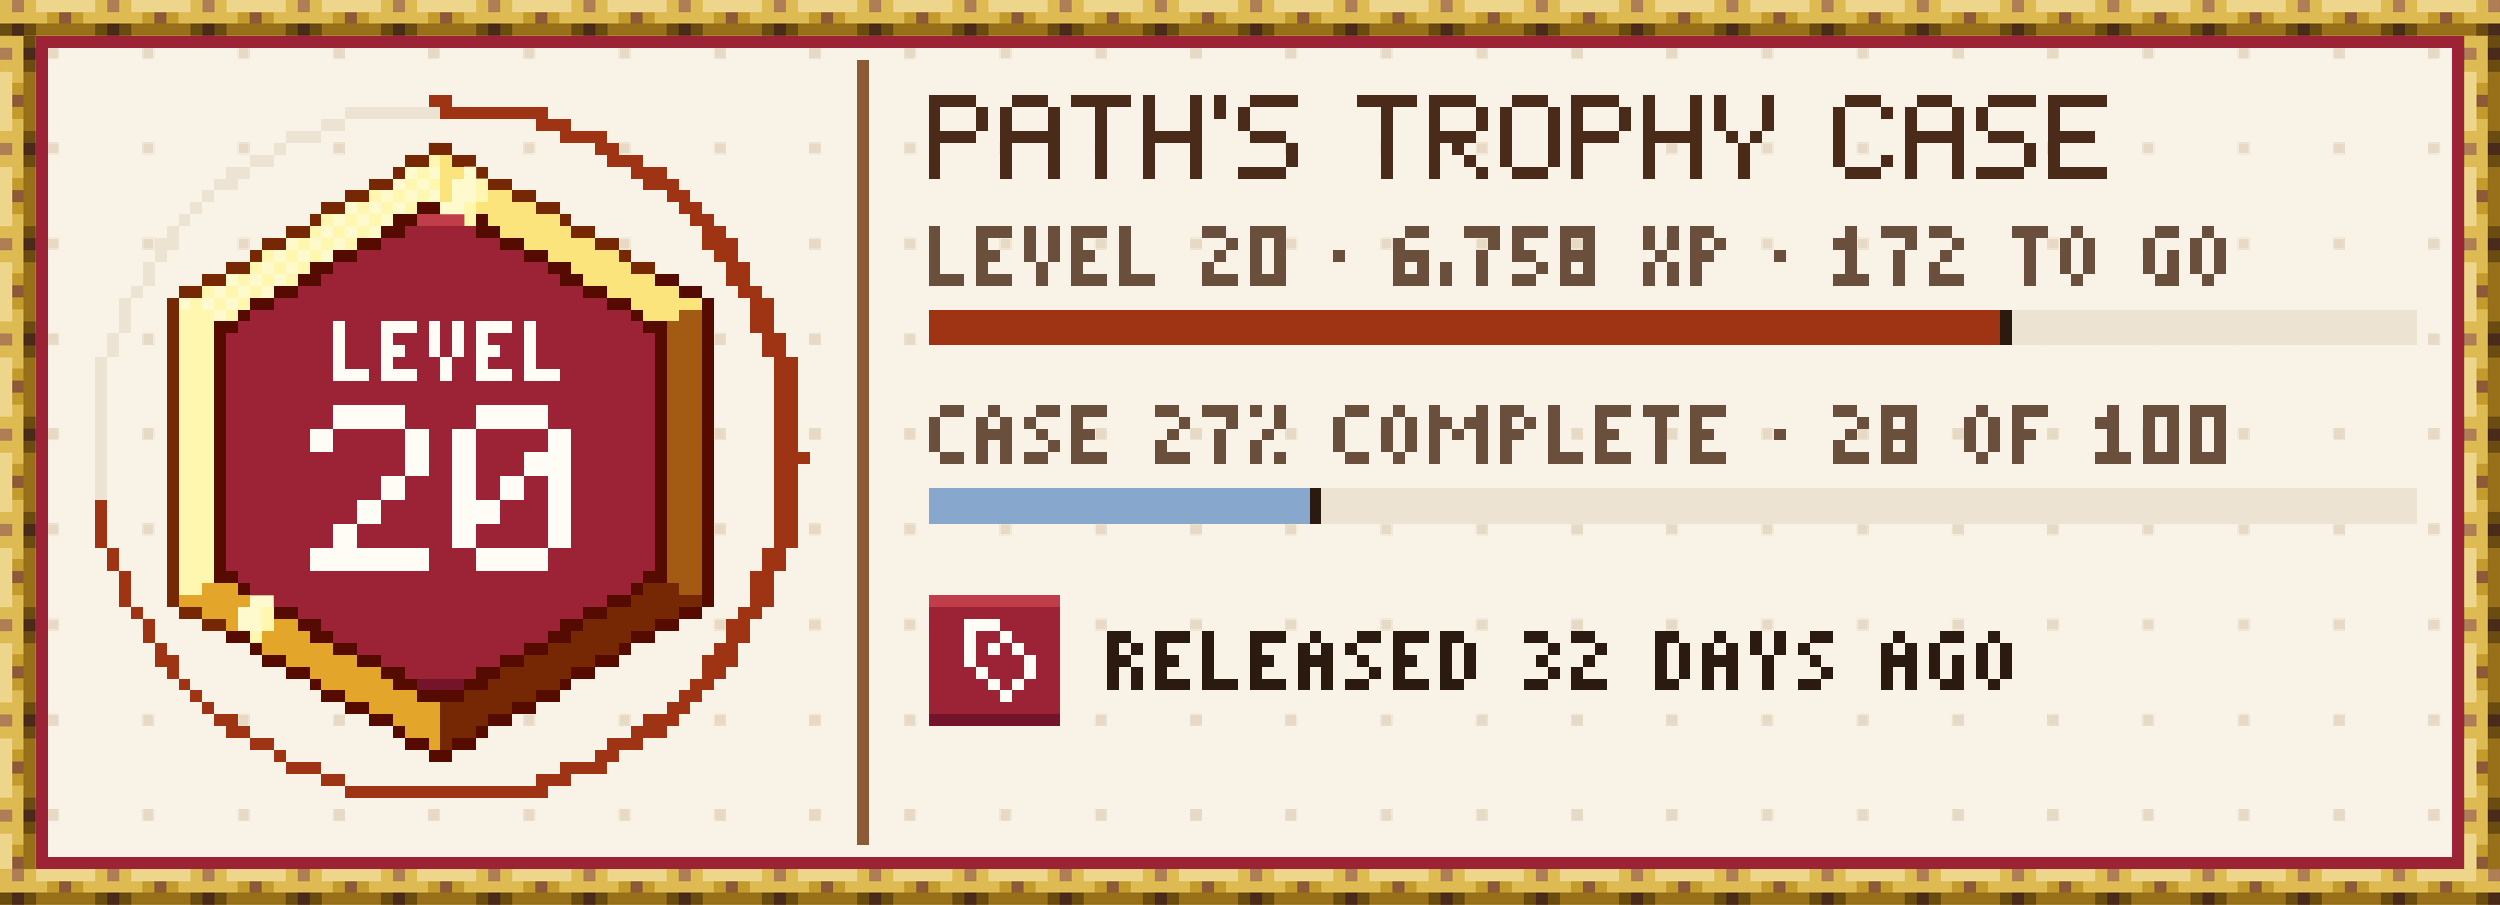
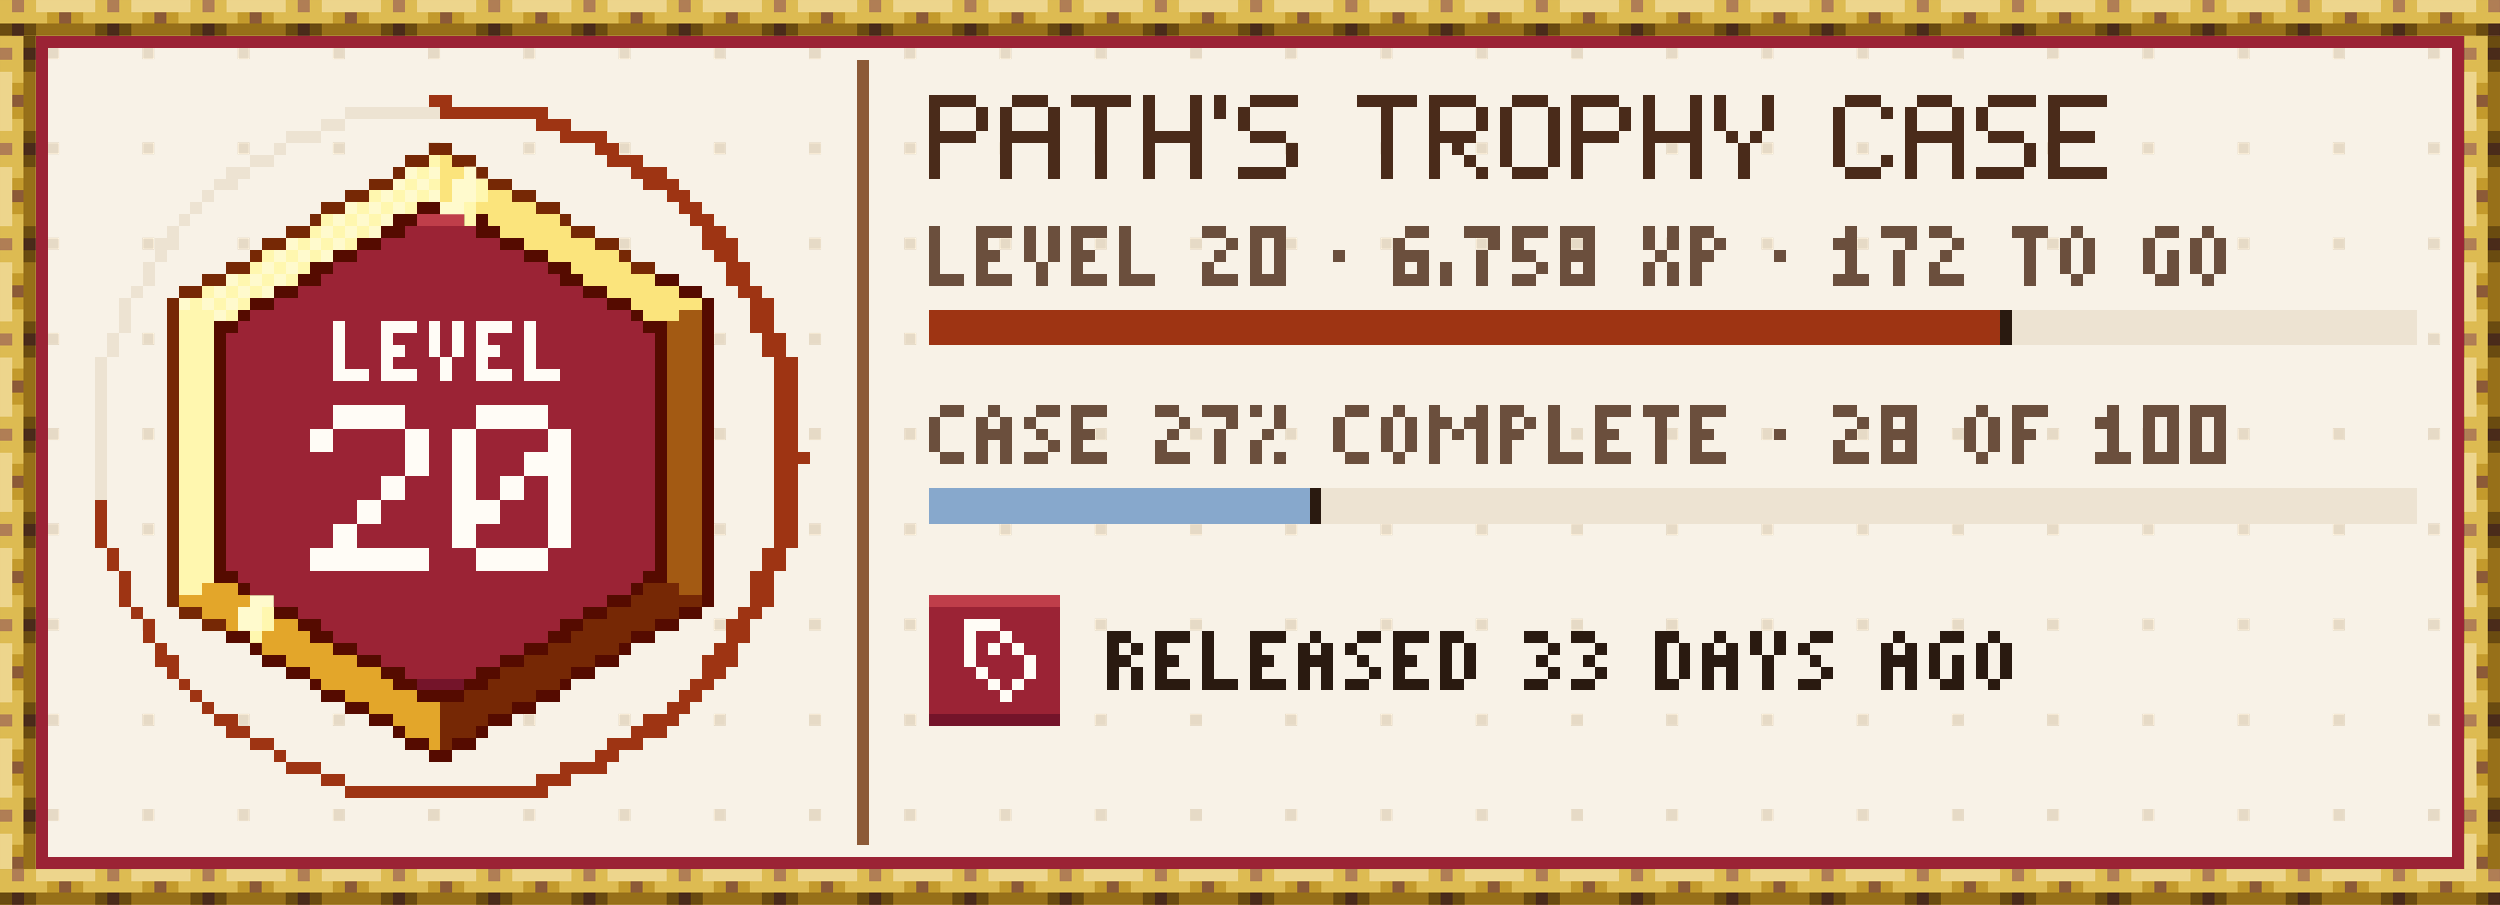
- <svg xmlns="http://www.w3.org/2000/svg" width="420" height="152" viewBox="0 0 420 152" role="img" aria-label="tannergolden/path: level 20, 6,758 XP, case 27% complete, released 32 days ago" shape-rendering="crispEdges">
+ <svg xmlns="http://www.w3.org/2000/svg" width="420" height="152" viewBox="0 0 420 152" role="img" aria-label="tannergolden/path: level 20, 6,758 XP, case 27% complete, released 33 days ago" shape-rendering="crispEdges">
  <style>@keyframes gl{0%{transform:translateX(-36px)}20%,100%{transform:translateX(64px)}}.gl{animation:gl 6.5s steps(25,end) infinite}@media (prefers-reduced-motion:reduce){.tw{animation:none}.gl{animation:none;display:none}}</style>
  <g transform="scale(2)">
    <defs>
      <pattern id="tgd" width="8" height="8" patternUnits="userSpaceOnUse">
        <rect x="4" y="4" width="1" height="1" fill="#E6DAC6" />
      </pattern>
      <pattern id="rodh" width="8" height="3" patternUnits="userSpaceOnUse">
        <path stroke="#4A2B1A" d="M1 2.5h1" />
        <path stroke="#6A4B10" d="M0 2.5h1m1 0h1" />
        <path stroke="#8C5A37" d="M5 1.5h1" />
        <path stroke="#977019" d="M3 2.5h5" />
        <path stroke="#B07E55" d="M1 .5h1" />
        <path stroke="#C39A2C" d="M4 1.5h1m1 0h1" />
        <path stroke="#DDBB52" d="M0 .5h1m1 0h1m-3 1h4m3 0h1" />
        <path stroke="#EDD58C" d="M3 .5h5" />
      </pattern>
      <pattern id="rodv" width="3" height="8" patternUnits="userSpaceOnUse">
        <path stroke="#4A2B1A" d="M2 1.5h1" />
        <path stroke="#6A4B10" d="M2 .5h1m-1 2h1" />
        <path stroke="#8C5A37" d="M1 5.5h1" />
        <path stroke="#977019" d="M2.5 3v5" />
        <path stroke="#B07E55" d="M0 1.5h1" />
        <path stroke="#C39A2C" d="M1 4.5h1m-1 2h1" />
        <path stroke="#DDBB52" d="M0 .5h2m-1 1h1m-2 1h2m-1 1h1m-1 4h1" />
        <path stroke="#EDD58C" d="M.5 3v5" />
      </pattern>
      <rect id="rodH" width="210" height="3" fill="url(#rodh)" />
      <rect id="rodV" width="3" height="70" fill="url(#rodv)" />
      <path id="q0" d="M.5 0v4m-.5 .5h3" />
      <path id="q1" d="M0 .5h3m-3 1h1m-1 1h2m-2 1h1m-1 1h3" />
      <path id="q2" d="M.5 0v3m2-3v3m-1 0v2" />
      <path id="q3" d="M1 .5h3m-4 1h1m3.5-.5v2m-1.5 .5h1m-2 1h1m-2 1h1m-2 1h5" />
      <path id="q4" d="M1 .5h3m-3.5 .5v3m3.5-2.5h1m-2 1h2m-3 1h1m1.5-.5v3m-4.5-1.5h2m-2 1h1m0 1h3" />
      <clipPath id="trgl">
        <path d="M36 13h2v1h-2zM34 14h6v1h-6zM33 15h8v1h-8zM31 16h12v1h-12zM29 17h16v1h-16zM27 18h8v1h-8zM39 18h8v1h-8zM26 19h8v1h-8zM40 19h8v1h-8zM24 20h8v1h-8zM42 20h8v1h-8zM22 21h8v1h-8zM44 21h8v1h-8zM21 22h7v1h-7zM46 22h7v1h-7zM19 23h8v1h-8zM47 23h8v1h-8zM17 24h8v1h-8zM49 24h8v1h-8zM15 25h8v1h-8zM51 25h8v1h-8zM15 26h6v1h-6zM53 26h6v1h-6zM15 27h5v1h-5zM54 27h5v1h-5zM15 28h4v1h-4zM55 28h4v1h-4zM15 29h4v1h-4zM55 29h4v1h-4zM15 30h4v1h-4zM55 30h4v1h-4zM15 31h4v1h-4zM55 31h4v1h-4zM15 32h4v1h-4zM55 32h4v1h-4zM15 33h4v1h-4zM55 33h4v1h-4zM15 34h4v1h-4zM55 34h4v1h-4zM15 35h4v1h-4zM55 35h4v1h-4zM15 36h4v1h-4zM55 36h4v1h-4zM15 37h4v1h-4zM55 37h4v1h-4zM15 38h4v1h-4zM55 38h4v1h-4zM15 39h4v1h-4zM55 39h4v1h-4zM15 40h4v1h-4zM55 40h4v1h-4zM15 41h4v1h-4zM55 41h4v1h-4zM15 42h4v1h-4zM55 42h4v1h-4zM15 43h4v1h-4zM55 43h4v1h-4zM15 44h4v1h-4zM55 44h4v1h-4zM15 45h4v1h-4zM55 45h4v1h-4zM15 46h4v1h-4zM55 46h4v1h-4zM15 47h4v1h-4zM55 47h4v1h-4zM15 48h5v1h-5zM54 48h5v1h-5zM15 49h6v1h-6zM53 49h6v1h-6zM15 50h8v1h-8zM51 50h8v1h-8zM17 51h8v1h-8zM49 51h8v1h-8zM19 52h8v1h-8zM47 52h8v1h-8zM21 53h7v1h-7zM46 53h7v1h-7zM22 54h8v1h-8zM44 54h8v1h-8zM24 55h8v1h-8zM42 55h8v1h-8zM26 56h8v1h-8zM40 56h8v1h-8zM27 57h8v1h-8zM39 57h8v1h-8zM29 58h16v1h-16zM31 59h12v1h-12zM33 60h8v1h-8zM34 61h6v1h-6zM36 62h2v1h-2z" />
      </clipPath>
      <path id="q5" d="M0 .5h4m-3.5 .5v2m4-2v2m-4.5 .5h4m-3.5 .5v3" />
      <path id="q6" d="M1 .5h3m-3.5 .5v2m4-2v2m-4.5 .5h5m-4.5 .5v3m4-3v3" />
      <path id="q7" d="M0 .5h5m-2.5 .5v6" />
      <path id="q8" d="M.5 0v3m4-3v3m-4.5 .5h5m-4.5 .5v3m4-3v3" />
      <path id="q9" d="M.5 0v2" />
      <path id="q10" d="M1 .5h4m-4.5 .5v2m.5 .5h3m.5 .5v2m-4.5 .5h4" />
      <path id="q11" d="M0 .5h4m-3.5 .5v2m4-2v2m-4.5 .5h4m-3.5 .5v3m1.5-2.5h1m0 1h1m0 1h1" />
      <path id="q12" d="M1 .5h3m-3.5 .5v5m4-5v5m-3.5 .5h3" />
      <path id="q13" d="M.5 0v3m4-3v3m-3.5 .5h1m1 0h1m-1.5 .5v3" />
      <path id="q14" d="M1 .5h3m-3.5 .5v5m3.5-4.5h1m-1 4h1m-4 1h3" />
      <path id="q15" d="M0 .5h5m-4.5 .5v2m-.5 .5h4m-3.5 .5v2m-.5 .5h5" />
      <path id="q16" d="M0 .5h2m0 1h1m-2 1h1m-2 1h1m-1 1h3" />
      <path id="q17" d="M0 .5h3m-2.5 .5v3m2-3v3m-2.5 .5h3" />
      <path id="q18" d="M0 2.5h1" />
      <path id="q19" d="M1 .5h2m-3 1h1m-1 1h3m-3 1h1m1 0h1m-3 1h3" />
      <path id="q20" d="M.5 3v2" />
      <path id="q21" d="M0 .5h3m-1 1h1m-1.5 .5v3" />
      <path id="q22" d="M0 .5h3m-3 1h1m-1 1h2m0 1h1m-3 1h2" />
      <path id="q23" d="M0 .5h3m-3 1h1m1 0h1m-3 1h3m-3 1h1m1 0h1m-3 1h3" />
      <path id="q24" d="M.5 0v2m2-2v2m-1.5 .5h1m-1.5 .5v2m2-2v2" />
      <path id="q25" d="M0 .5h2m-2 1h1m1 0h1m-3 1h2m-1.5 .5v2" />
      <path id="q26" d="M1 .5h1m-2 1h2m-.5 .5v2m-1.5 .5h3" />
      <path id="q27" d="M0 .5h3m-1.5 .5v4" />
      <path id="q28" d="M1 .5h1m-1.5 .5v3m2-3v3m-1.5 .5h1" />
      <path id="q29" d="M1 .5h2m-2.5 .5v3m2-2v2m-1.5 .5h2" />
      <path id="q30" d="M1 .5h2m-2.5 .5v3m.5 .5h2" />
      <path id="q31" d="M1 .5h1m-2 1h1m1 0h1m-3 1h3m-2.5 .5v2m2-2v2" />
      <path id="q32" d="M1 .5h2m-3 1h1m0 1h1m0 1h1m-3 1h2" />
      <path id="q33" d="M0 .5h1m1.5-.5v2m-1.5 .5h1m-1.5 .5v2m1.5-.5h1" />
      <path id="q34" d="M0 .5h1m3 0h1m-5 1h2m1 0h2m-4.5 .5v3m1.5-2.5h1m1.5-.5v3" />
      <path id="q35" d="M0 .5h3m-3 1h1m-1 1h2m-1.5 .5v2" />
      <path id="q36" d="M0 .5h2m-2 1h1m1 0h1m-3 1h2m-1.5 .5v2m2-2v2" />
      <path id="q37" d="M0 .5h2m-1.5 .5v3m2-3v3m-2.5 .5h2" />
      <path id="q38" d="M0 .5h2m0 1h1m-2 1h1m0 1h1m-3 1h2" />
      <path id="q39" d="M.5 0v2m2-2v2m-1 0v3" />
    </defs>
    <rect x="0" y="0" width="210" height="76" fill="#F8F2E7" />
    <rect x="0" y="0" width="210" height="76" fill="url(#tgd)" />
    <use href="#rodH" x="0" y="0" />
    <use href="#rodH" x="0" y="73" />
    <use href="#rodV" x="0" y="3" />
    <use href="#rodV" x="207" y="3" />
    <path stroke="#2A1A10" d="M168.5 26v3m-58 12v3" />
    <path stroke="#550B00" d="M35 17.5h4m-6 1h2m4 0h2m-9 1h2m6 0h2m-12 1h2m10 0h2m-16 1h2m14 0h2m-20 1h2m18 0h2m-23 1h2m20 0h2m6 0h2m-34 1h2m24 0h2m6 0h2m-38 1h2m28 0h2m6.5-.5v26m-39.5-24.5h1m32 0h1m-36 1h2m34 0h2m-37.5 .5v20m37-20v20m-37.5 .5h2m34 0h2m-36 1h1m32 0h1m-33 1h2m28 0h2m-30 1h2m24 0h2m6 0h2m-34 1h2m20 0h2m6 0h2m-38 1h2m5 0h2m18 0h2m5 0h2m-34 1h1m6 0h2m14 0h2m6 0h1m-31 1h2m6 0h2m10 0h2m6 0h2m-28 1h2m6 0h2m6 0h2m6 0h2m-24 1h1m6 0h2m4 0h2m6 0h1m-21 1h2m6 0h4m6 0h2m-18 1h2m12 0h2m-14 1h2m8 0h2m-10 1h1m6 0h1m-7 1h2m2 0h2m-4 1h2" />
    <path stroke="#74142A" d="M35 57.5h4m39 3h11" />
    <path stroke="#762805" d="M36 12.5h2m-4 1h2m2 0h2m-7 1h1m6 0h1m-10 1h2m8 0h2m-14 1h2m12 0h2m-18 1h2m16 0h2m-21 1h1m20 0h1m-24 1h2m22 0h2m-28 1h2m26 0h2m-31 1h1m30 0h1m-34 1h2m32 0h2m-38 1h2m-4 1h2m-2.5 .5v26m39.5-1.5h3m-4 1h6m-44 1h2m34 0h6m-40 1h2m30 0h6m-7 1h5m-7 1h6m-8 1h6m-8 1h6m-7 1h6m-8 1h6m-8 1h6m-6 1h4m-4 1h3m-3 1h1" />
    <path stroke="#87A8CC" d="M78 41.5h32m-32 1h32m-32 1h32" />
    <path stroke="#8C5A37" d="M72.5 5v66" />
    <path stroke="#9B2335" d="M3 3.5h204m-203.5 .5v68m203-68v68m-172.5-52.5h6m-8 1h10m-12 1h14m-16 1h18m-19 1h20m-22 1h24m-26 1h28m-30 1h32m-33 1h34m-35 1h36m-36 1h36m-36 1h36m-36 1h36m-36 1h36m-36 1h36m-36 1h36m-36 1h36m-36 1h36m-36 1h36m-36 1h36m-36 1h36m-36 1h36m-36 1h36m-36 1h36m-36 1h36m-36 1h36m-36 1h36m-36 1h36m-36 1h36m-35 1h34m-33 1h32m-30 1h28m-26 1h24m29 0h11m-62 1h20m31 0h3m3 0h5m-61 1h18m32 0h3m1 0h2m1 0h4m-59 1h14m34 0h3m1 0h1m1 0h1m1 0h3m-57 1h10m36 0h3m1 0h4m1 0h2m-55 1h6m38 0h4m1 0h3m1 0h2m-11 1h5m1 0h1m1 0h3m-11 1h6m1 0h4m-11 1h11m-86 13h204" />
    <path stroke="#9E3413" d="M36 8.5h2m-1 1h9m-1 1h3m-1 1h4m-1 1h2m-1 1h3m-1 1h3m-2 1h3m-1 1h2m-1 1h2m-1 1h2m-1 1h2m-2 1h3m-2 1h2m-1 1h2m-2 1h2m-1 1h2m-1 1h2m-2 1h2m13 0h90m-105 1h2m13 0h90m-104 1h2m12 0h90m-104 1h2m-1 1h2m-2 1h2m-2 1h2m-2 1h2m-2 1h2m-2 1h2m-2 1h2m-2 1h2m-2 1h3m-3 1h2m-2 1h2m-2 1h2m-58.5 .5v4m56.5-3.5h2m-2 1h2m-2 1h2m-2 1h2m-57.5 .5v2m54.5-1.5h2m-2 1h2m-55.5 .5v3m52.5-2.5h2m-2 1h2m-2 1h2m-54 1h1m50 0h2m-51.5 .5v2m48.5-1.5h2m-2 1h2m-50 1h1m46 0h2m-49 1h2m44 0h3m-48 1h1m44 0h2m-46 1h1m42 0h2m-44 1h1m40 0h2m-42 1h1m38 0h2m-40 1h2m34 0h3m-38 1h2m32 0h3m-35 1h2m28 0h3m-31 1h1m26 0h2m-28 1h3m20 0h4m-24 1h2m16 0h3m-19 1h17" />
    <path stroke="#A35A13" d="M57 26.5h2m-3 1h3m-3 1h3m-3 1h3m-3 1h3m-3 1h3m-3 1h3m-3 1h3m-3 1h3m-3 1h3m-3 1h3m-3 1h3m-3 1h3m-3 1h3m-3 1h3m-3 1h3m-3 1h3m-3 1h3m-3 1h3m-3 1h3m-3 1h3m-3 1h3m-3 1h3m-2 1h2" />
    <path stroke="#BF3E4A" d="M35 18.5h4m39 32h11" />
    <path stroke="#E3A62A" d="M17 49.5h3m-5 1h6m-4 1h6m-4 1h6m-4 1h5m-4 1h6m-4 1h6m-4 1h6m-5 1h6m-4 1h6m-4 1h6m-4 1h4m-3 1h3m-1 1h1" />
    <path stroke="#EDE3D2" d="M29 9.5h8m-10 1h2m-5 1h3m-4 1h1m-3 1h2m-4 1h2m-3 1h2m-3 1h1m-2 1h1m-2 1h1m-2 1h1m-2 1h2m-2 1h1m-1.5 .5v2m-1.5 .5h1m-1.5 .5v3m158.5-1.5h34m-34 1h34m-193.5 .5v2m159.5-1.5h34m-194.5 1.5v12m102.5-.5h92m-92 1h92m-92 1h92" />
    <path stroke="#FBE47C" d="M37 13.5h1m-1 1h3m-3 1h4m-4 1h6m-4 1h6m-4 1h6m-5 1h6m-4 1h6m-4 1h6m-4 1h5m-4 1h6m-4 1h6m-4 1h6m-5 1h3" />
    <path stroke="#FFF7AF" d="M36 13.5h1m-2 1h1m-2 1h1m1 0h1m-6 1h1m1 0h1m1 0h1m-6 1h1m1 0h1m1 0h1m-8 1h1m1 0h1m1 0h1m-6 1h1m1 0h1m1 0h1m-6 1h1m1 0h1m1 0h1m-8 1h1m1 0h1m1 0h1m-6 1h1m1 0h1m1 0h1m-6 1h1m1 0h1m1 0h1m-8 1h1m1 0h1m1 0h1m-6 1h1m1 0h1m1 0h1m-6 1h3m1 0h1m-5 1h3m-3 1h3m-3 1h3m-3 1h3m-3 1h3m-3 1h3m-3 1h3m-3 1h3m-3 1h3m-3 1h3m-3 1h3m-3 1h3m-3 1h3m-3 1h3m-3 1h3m-3 1h3m-3 1h3m-3 1h3m-3 1h3m-3 1h3m-3 1h3m-3 1h3m-3 1h2" />
    <path stroke="#FFFACD" d="M34 14.5h1m1 0h1m-4 1h1m1 0h1m-4 1h1m1 0h1m1 0h1m-8 1h1m1 0h1m1 0h1m-6 1h1m1 0h1m1 0h1m-6 1h1m1 0h1m1 0h1m-8 1h1m1 0h1m1 0h1m-6 1h1m1 0h1m1 0h1m-6 1h1m1 0h1m-6 1h1m1 0h1m1 0h1m-6 1h1m1 0h1m1 0h1m-8 1h1m1 0h1m1 0h1m-2 1h1" />
    <path stroke="#FFFCF6" d="M81 52.5h3m-2.5 .5v3m2.5-2.5h1m-2 1h1m1 0h1m.5 .5v2m-4.5-.5h1m0 1h1m1 0h1m-2 1h1" />
    <g stroke="#FFFCF6">
      <use href="#q3" transform="translate(26 34) scale(2)" />
      <use href="#q4" transform="translate(38 34) scale(2)" />
      <g transform="translate(0 27)">
        <use href="#q0" x="28" />
        <use href="#q1" x="32" />
        <use href="#q2" x="36" />
        <use href="#q1" x="40" />
        <use href="#q0" x="44" />
      </g>
    </g>
    <g stroke="#4A2B1A">
      <g transform="translate(0 8)">
        <use href="#q5" x="78" />
        <use href="#q6" x="84" />
        <use href="#q7" x="90" />
        <use href="#q8" x="96" />
        <use href="#q9" x="102" />
        <use href="#q10" x="104" />
        <use href="#q7" x="114" />
        <use href="#q11" x="120" />
        <use href="#q12" x="126" />
        <use href="#q5" x="132" />
        <use href="#q8" x="138" />
        <use href="#q13" x="144" />
        <use href="#q14" x="154" />
        <use href="#q6" x="160" />
        <use href="#q10" x="166" />
        <use href="#q15" x="172" />
      </g>
    </g>
    <g stroke="#6B4F3D">
      <g transform="translate(0 19)">
        <use href="#q0" x="78" />
        <use href="#q1" x="82" />
        <use href="#q2" x="86" />
        <use href="#q1" x="90" />
        <use href="#q0" x="94" />
        <use href="#q16" x="101" />
        <use href="#q17" x="105" />
        <use href="#q18" x="112" />
        <use href="#q19" x="117" />
        <use href="#q20" x="121" />
        <use href="#q21" x="123" />
        <use href="#q22" x="127" />
        <use href="#q23" x="131" />
        <use href="#q24" x="138" />
        <use href="#q25" x="142" />
        <use href="#q18" x="149" />
        <use href="#q26" x="154" />
        <use href="#q21" x="158" />
        <use href="#q16" x="162" />
        <use href="#q27" x="169" />
        <use href="#q28" x="173" />
        <use href="#q29" x="180" />
        <use href="#q28" x="184" />
      </g>
      <g transform="translate(0 34)">
        <use href="#q30" x="78" />
        <use href="#q31" x="82" />
        <use href="#q32" x="86" />
        <use href="#q1" x="90" />
        <use href="#q16" x="97" />
        <use href="#q21" x="101" />
        <use href="#q33" x="105" />
        <use href="#q30" x="112" />
        <use href="#q28" x="116" />
        <use href="#q34" x="120" />
        <use href="#q25" x="126" />
        <use href="#q0" x="130" />
        <use href="#q1" x="134" />
        <use href="#q27" x="138" />
        <use href="#q1" x="142" />
        <use href="#q18" x="149" />
        <use href="#q16" x="154" />
        <use href="#q23" x="158" />
        <use href="#q28" x="165" />
        <use href="#q35" x="169" />
        <use href="#q26" x="176" />
        <use href="#q17" x="180" />
        <use href="#q17" x="184" />
      </g>
    </g>
    <g stroke="#2A1A10">
      <g transform="translate(0 53)">
        <use href="#q36" x="93" />
        <use href="#q1" x="97" />
        <use href="#q0" x="101" />
        <use href="#q1" x="105" />
        <use href="#q31" x="109" />
        <use href="#q32" x="113" />
        <use href="#q1" x="117" />
        <use href="#q37" x="121" />
        <use href="#q38" x="128" />
-         <use href="#q16" x="132" />
+         <use href="#q38" x="132" />
        <use href="#q37" x="139" />
        <use href="#q31" x="143" />
        <use href="#q39" x="147" />
        <use href="#q32" x="151" />
        <use href="#q31" x="158" />
        <use href="#q29" x="162" />
        <use href="#q28" x="166" />
      </g>
    </g>
    <g clip-path="url(#trgl)">
      <g class="gl">
        <path stroke="#FFF7AF" d="M41.5 13v2m-1 0v2m-1 0v2m-1 0v2m-1 0v2m-1 0v2m-1 0v2m-1 0v2m-1 0v2m-1 0v2m-1 0v2m-1 0v2m-1 0v2m-1 0v2m-1 0v2m-1 0v2m-1 0v2m-1 0v2m-1 0v2m-1 0v2m-1 0v2m-1 0v2m-1 0v2m-1 0v2m-1 0v2" />
        <path stroke="#FFFACD" d="M39 13.5h2m-2 1h2m-3 1h2m-2 1h2m-3 1h2m-2 1h2m-3 1h2m-2 1h2m-3 1h2m-2 1h2m-3 1h2m-2 1h2m-3 1h2m-2 1h2m-3 1h2m-2 1h2m-3 1h2m-2 1h2m-3 1h2m-2 1h2m-3 1h2m-2 1h2m-3 1h2m-2 1h2m-3 1h2m-2 1h2m-3 1h2m-2 1h2m-3 1h2m-2 1h2m-3 1h2m-2 1h2m-3 1h2m-2 1h2m-3 1h2m-2 1h2m-3 1h2m-2 1h2m-3 1h2m-2 1h2m-3 1h2m-2 1h2m-3 1h2m-2 1h2m-3 1h2m-2 1h2m-3 1h2m-2 1h2m-3 1h2m-2 1h2" />
      </g>
    </g>
  </g>
</svg>
